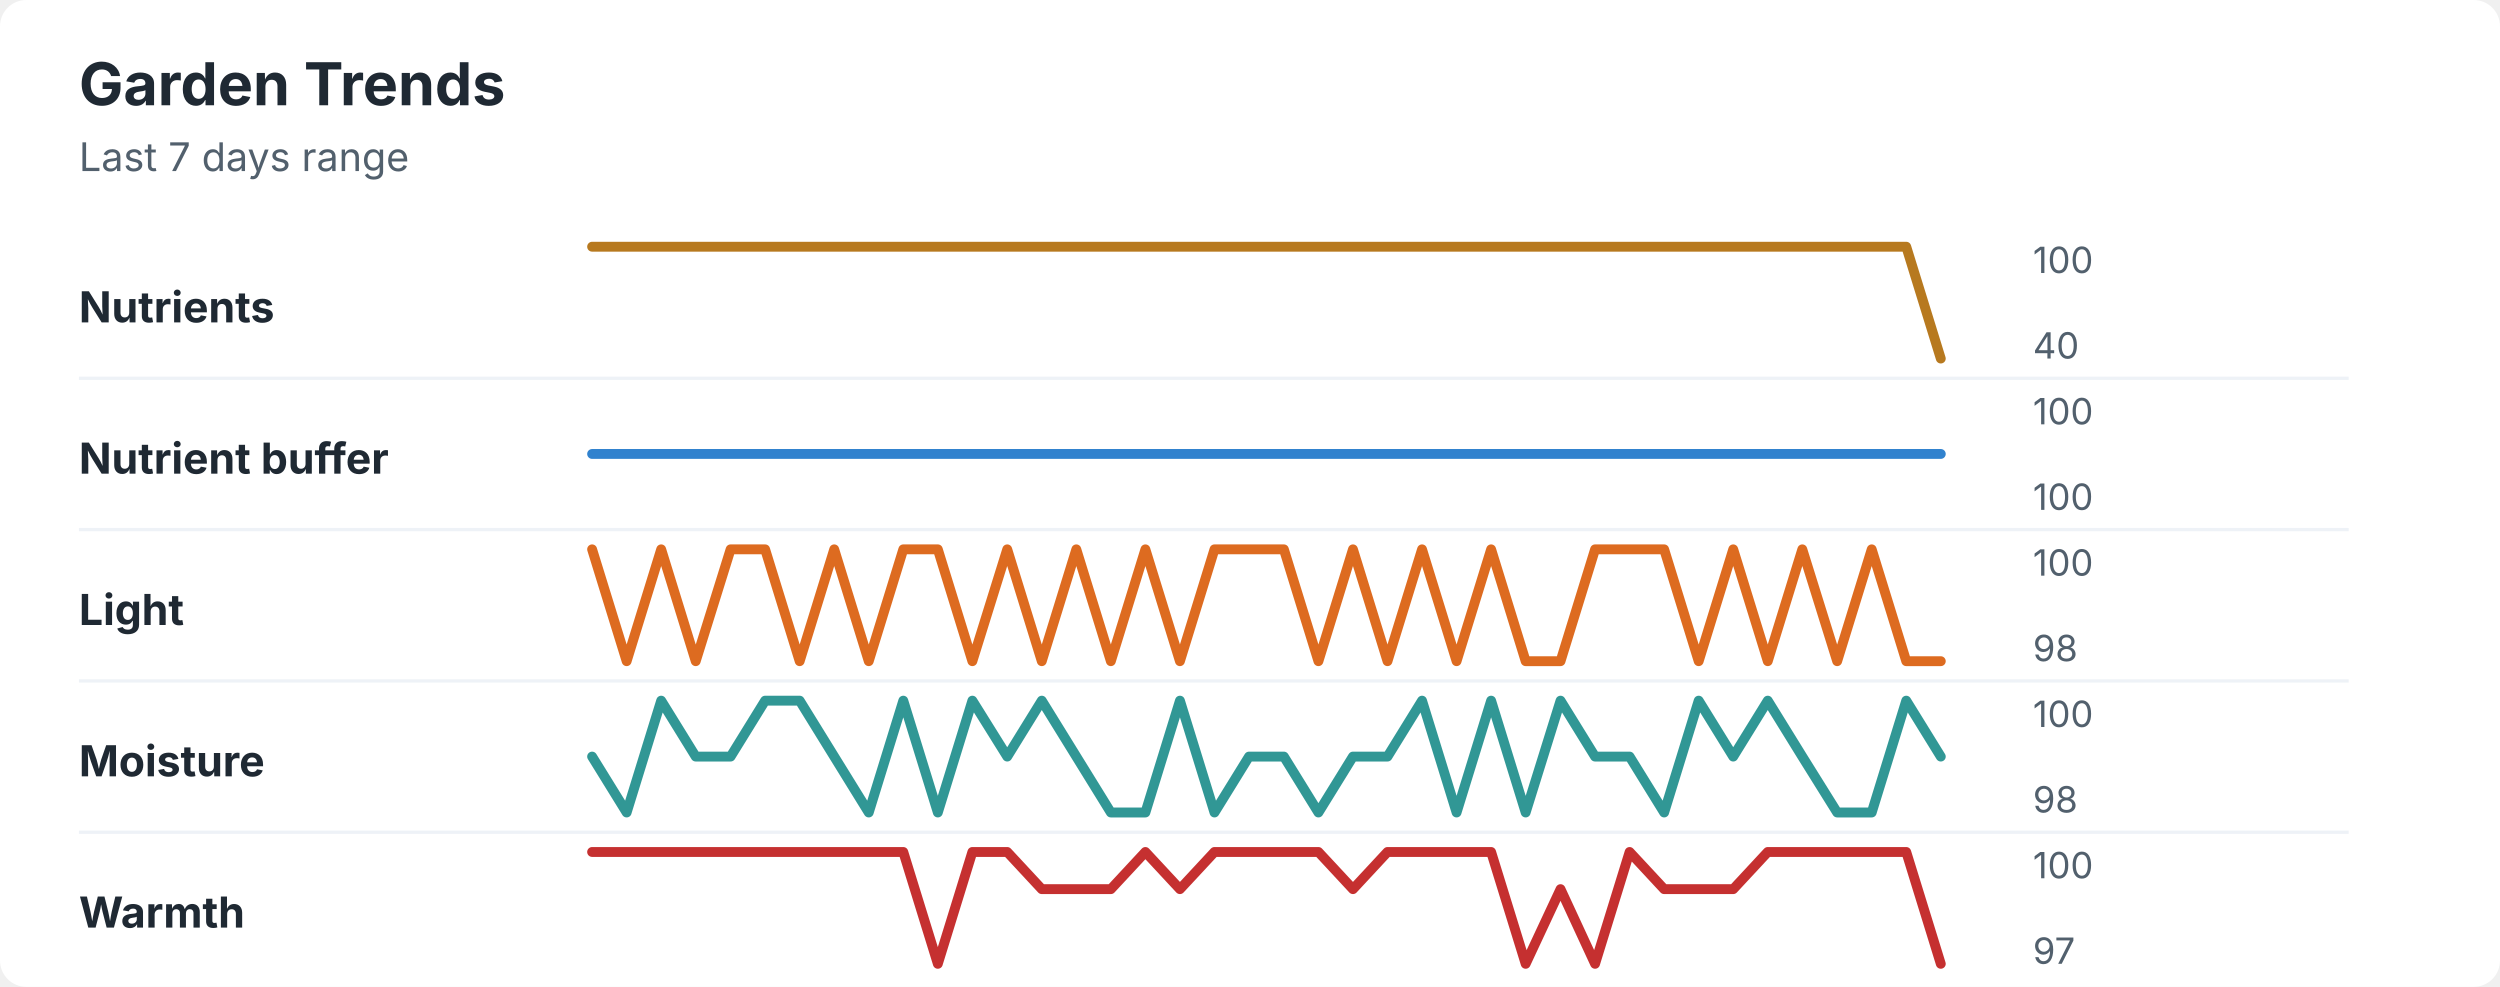
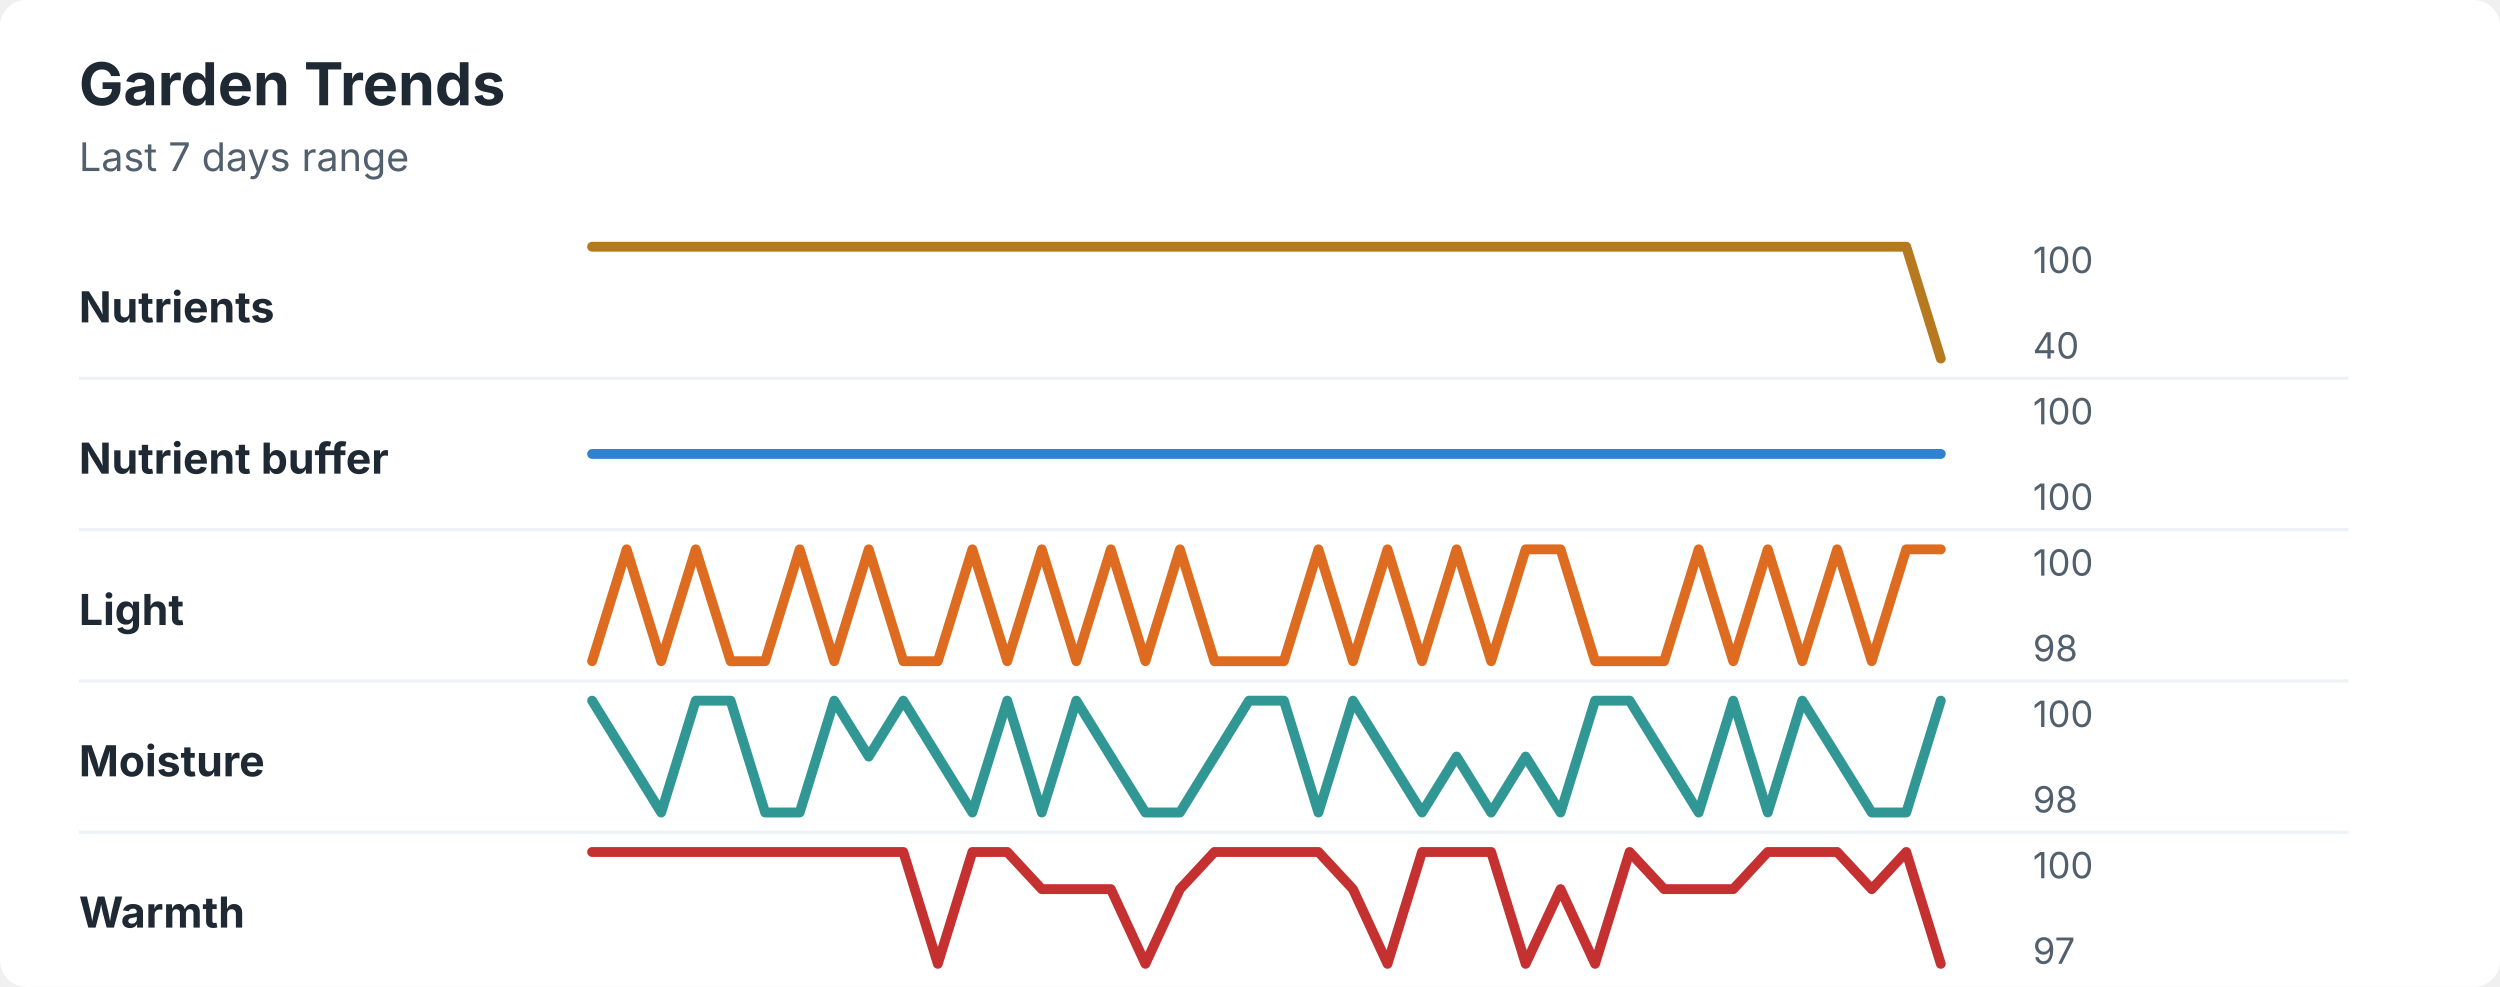
<svg xmlns="http://www.w3.org/2000/svg" width="760" height="300" viewBox="0 0 760 300" role="img" aria-labelledby="title desc">
  <rect width="760" height="300" rx="8" fill="#ffffff" />
  <style>
    text { font-family: -apple-system, BlinkMacSystemFont, "Segoe UI", sans-serif; }
    .title { font-size: 18px; font-weight: 700; fill: #1f2933; }
    .subtitle { font-size: 12px; fill: #52606d; }
    .label { font-size: 13px; font-weight: 650; fill: #1f2933; }
    .axis-value { font-size: 11px; fill: #52606d; }
    .separator { stroke: #eef2f7; stroke-width: 1; }
  </style>
  <text x="24" y="32" class="title">Garden Trends</text>
  <text x="24" y="52" class="subtitle">Last 7 days range</text>
  <text x="24" y="98" class="label">Nutrients</text>
  <polyline points="180.0,75.0 190.5,75.0 201.0,75.0 211.5,75.0 222.1,75.0 232.6,75.0 243.1,75.0 253.6,75.0 264.1,75.0 274.6,75.0 285.1,75.0 295.6,75.0 306.2,75.0 316.7,75.0 327.2,75.0 337.7,75.0 348.2,75.0 358.7,75.0 369.2,75.0 379.7,75.0 390.3,75.0 400.8,75.0 411.3,75.0 421.8,75.0 432.3,75.0 442.8,75.0 453.3,75.0 463.8,75.0 474.4,75.0 484.9,75.0 495.4,75.0 505.9,75.0 516.4,75.0 526.9,75.0 537.4,75.0 547.9,75.0 558.5,75.0 569.0,75.0 579.5,75.0 590.0,109.0 " fill="none" stroke="#b7791f" stroke-width="3" stroke-linecap="round" stroke-linejoin="round" />
  <text x="618" y="83" class="axis-value">100</text>
  <text x="618" y="109" class="axis-value">40</text>
  <line x1="24" y1="115.0" x2="714" y2="115.0" class="separator" />
  <text x="24" y="144" class="label">Nutrient buffer</text>
  <polyline points="180.0,138.0 190.5,138.0 201.0,138.0 211.5,138.0 222.1,138.0 232.6,138.0 243.1,138.0 253.6,138.0 264.1,138.0 274.6,138.0 285.1,138.0 295.6,138.0 306.2,138.0 316.7,138.0 327.2,138.0 337.7,138.0 348.2,138.0 358.7,138.0 369.2,138.0 379.7,138.0 390.3,138.0 400.8,138.0 411.3,138.0 421.8,138.0 432.3,138.0 442.8,138.0 453.3,138.0 463.8,138.0 474.4,138.0 484.9,138.0 495.4,138.0 505.9,138.0 516.4,138.0 526.9,138.0 537.4,138.0 547.9,138.0 558.5,138.0 569.0,138.0 579.5,138.0 590.0,138.0 " fill="none" stroke="#3182ce" stroke-width="3" stroke-linecap="round" stroke-linejoin="round" />
  <text x="618" y="129" class="axis-value">100</text>
  <text x="618" y="155" class="axis-value">100</text>
  <line x1="24" y1="161.0" x2="714" y2="161.0" class="separator" />
  <text x="24" y="190" class="label">Light</text>
-   <polyline points="180.0,167.0 190.5,201.0 201.0,167.0 211.5,201.0 222.1,167.0 232.6,167.0 243.1,201.0 253.6,167.0 264.1,201.0 274.6,167.0 285.1,167.0 295.6,201.0 306.2,167.0 316.7,201.0 327.2,167.0 337.7,201.0 348.2,167.0 358.7,201.0 369.2,167.0 379.7,167.0 390.3,167.0 400.8,201.0 411.3,167.0 421.8,201.0 432.3,167.0 442.8,201.0 453.3,167.0 463.8,201.0 474.4,201.0 484.9,167.0 495.4,167.0 505.9,167.0 516.4,201.0 526.9,167.0 537.4,201.0 547.9,167.0 558.5,201.0 569.0,167.0 579.5,201.0 590.0,201.0 " fill="none" stroke="#dd6b20" stroke-width="3" stroke-linecap="round" stroke-linejoin="round" />
+   <polyline points="180.0,201.0 190.5,167.0 201.0,201.0 211.5,167.0 222.1,201.0 232.6,201.0 243.1,167.0 253.6,201.0 264.1,167.0 274.6,201.0 285.1,201.0 295.6,167.0 306.2,201.0 316.7,167.0 327.2,201.0 337.7,167.0 348.2,201.0 358.7,167.0 369.2,201.0 379.7,201.0 390.3,201.0 400.8,167.0 411.3,201.0 421.8,167.0 432.3,201.0 442.8,167.0 453.3,201.0 463.8,167.0 474.4,167.0 484.9,201.0 495.4,201.0 505.9,201.0 516.4,167.0 526.9,201.0 537.4,167.0 547.9,201.0 558.5,167.0 569.0,201.0 579.5,167.0 590.0,167.0 " fill="none" stroke="#dd6b20" stroke-width="3" stroke-linecap="round" stroke-linejoin="round" />
  <text x="618" y="175" class="axis-value">100</text>
  <text x="618" y="201" class="axis-value">98</text>
  <line x1="24" y1="207.0" x2="714" y2="207.0" class="separator" />
  <text x="24" y="236" class="label">Moisture</text>
-   <polyline points="180.0,230.0 190.5,247.0 201.0,213.0 211.5,230.0 222.1,230.0 232.6,213.0 243.1,213.0 253.6,230.0 264.1,247.0 274.6,213.0 285.1,247.0 295.6,213.0 306.2,230.0 316.7,213.0 327.2,230.0 337.7,247.0 348.2,247.0 358.7,213.0 369.2,247.0 379.7,230.0 390.3,230.0 400.8,247.0 411.3,230.0 421.8,230.0 432.3,213.0 442.8,247.0 453.3,213.0 463.8,247.0 474.4,213.0 484.9,230.0 495.4,230.0 505.9,247.0 516.4,213.0 526.9,230.0 537.4,213.0 547.9,230.0 558.5,247.0 569.0,247.0 579.5,213.0 590.0,230.0 " fill="none" stroke="#319795" stroke-width="3" stroke-linecap="round" stroke-linejoin="round" />
+   <polyline points="180.0,213.0 190.5,230.0 201.0,247.0 211.5,213.0 222.1,213.0 232.6,247.0 243.1,247.0 253.6,213.0 264.1,230.0 274.6,213.0 285.1,230.0 295.6,247.0 306.2,213.0 316.7,247.0 327.2,213.0 337.7,230.0 348.2,247.0 358.7,247.0 369.2,230.0 379.7,213.0 390.3,213.0 400.8,247.0 411.3,213.0 421.8,230.0 432.3,247.0 442.8,230.0 453.3,247.0 463.8,230.0 474.4,247.0 484.9,213.0 495.4,213.0 505.9,230.0 516.4,247.0 526.9,213.0 537.4,247.0 547.9,213.0 558.5,230.0 569.0,247.0 579.5,247.0 590.0,213.0 " fill="none" stroke="#319795" stroke-width="3" stroke-linecap="round" stroke-linejoin="round" />
  <text x="618" y="221" class="axis-value">100</text>
  <text x="618" y="247" class="axis-value">98</text>
  <line x1="24" y1="253.0" x2="714" y2="253.0" class="separator" />
  <text x="24" y="282" class="label">Warmth</text>
-   <polyline points="180.0,259.0 190.5,259.0 201.0,259.0 211.5,259.0 222.1,259.0 232.6,259.0 243.1,259.0 253.6,259.0 264.1,259.0 274.6,259.0 285.1,293.0 295.6,259.0 306.2,259.0 316.7,270.3 327.2,270.3 337.7,270.3 348.2,259.0 358.7,270.3 369.2,259.0 379.7,259.0 390.3,259.0 400.8,259.0 411.3,270.3 421.8,259.0 432.3,259.0 442.8,259.0 453.3,259.0 463.8,293.0 474.4,270.3 484.9,293.0 495.4,259.0 505.9,270.3 516.4,270.3 526.9,270.3 537.4,259.0 547.9,259.0 558.5,259.0 569.0,259.0 579.5,259.0 590.0,293.0 " fill="none" stroke="#c53030" stroke-width="3" stroke-linecap="round" stroke-linejoin="round" />
+   <polyline points="180.0,259.0 190.5,259.0 201.0,259.0 211.5,259.0 222.1,259.0 232.6,259.0 243.1,259.0 253.6,259.0 264.1,259.0 274.6,259.0 285.1,293.0 295.6,259.0 306.2,259.0 316.7,270.3 327.2,270.3 337.7,270.3 348.2,293.0 358.7,270.3 369.2,259.0 379.7,259.0 390.3,259.0 400.8,259.0 411.3,270.3 421.8,293.0 432.3,259.0 442.8,259.0 453.3,259.0 463.8,293.0 474.4,270.3 484.9,293.0 495.4,259.0 505.9,270.3 516.4,270.3 526.9,270.3 537.4,259.0 547.9,259.0 558.5,259.0 569.0,270.3 579.5,259.0 590.0,293.0 " fill="none" stroke="#c53030" stroke-width="3" stroke-linecap="round" stroke-linejoin="round" />
  <text x="618" y="267" class="axis-value">100</text>
  <text x="618" y="293" class="axis-value">97</text>
</svg>
